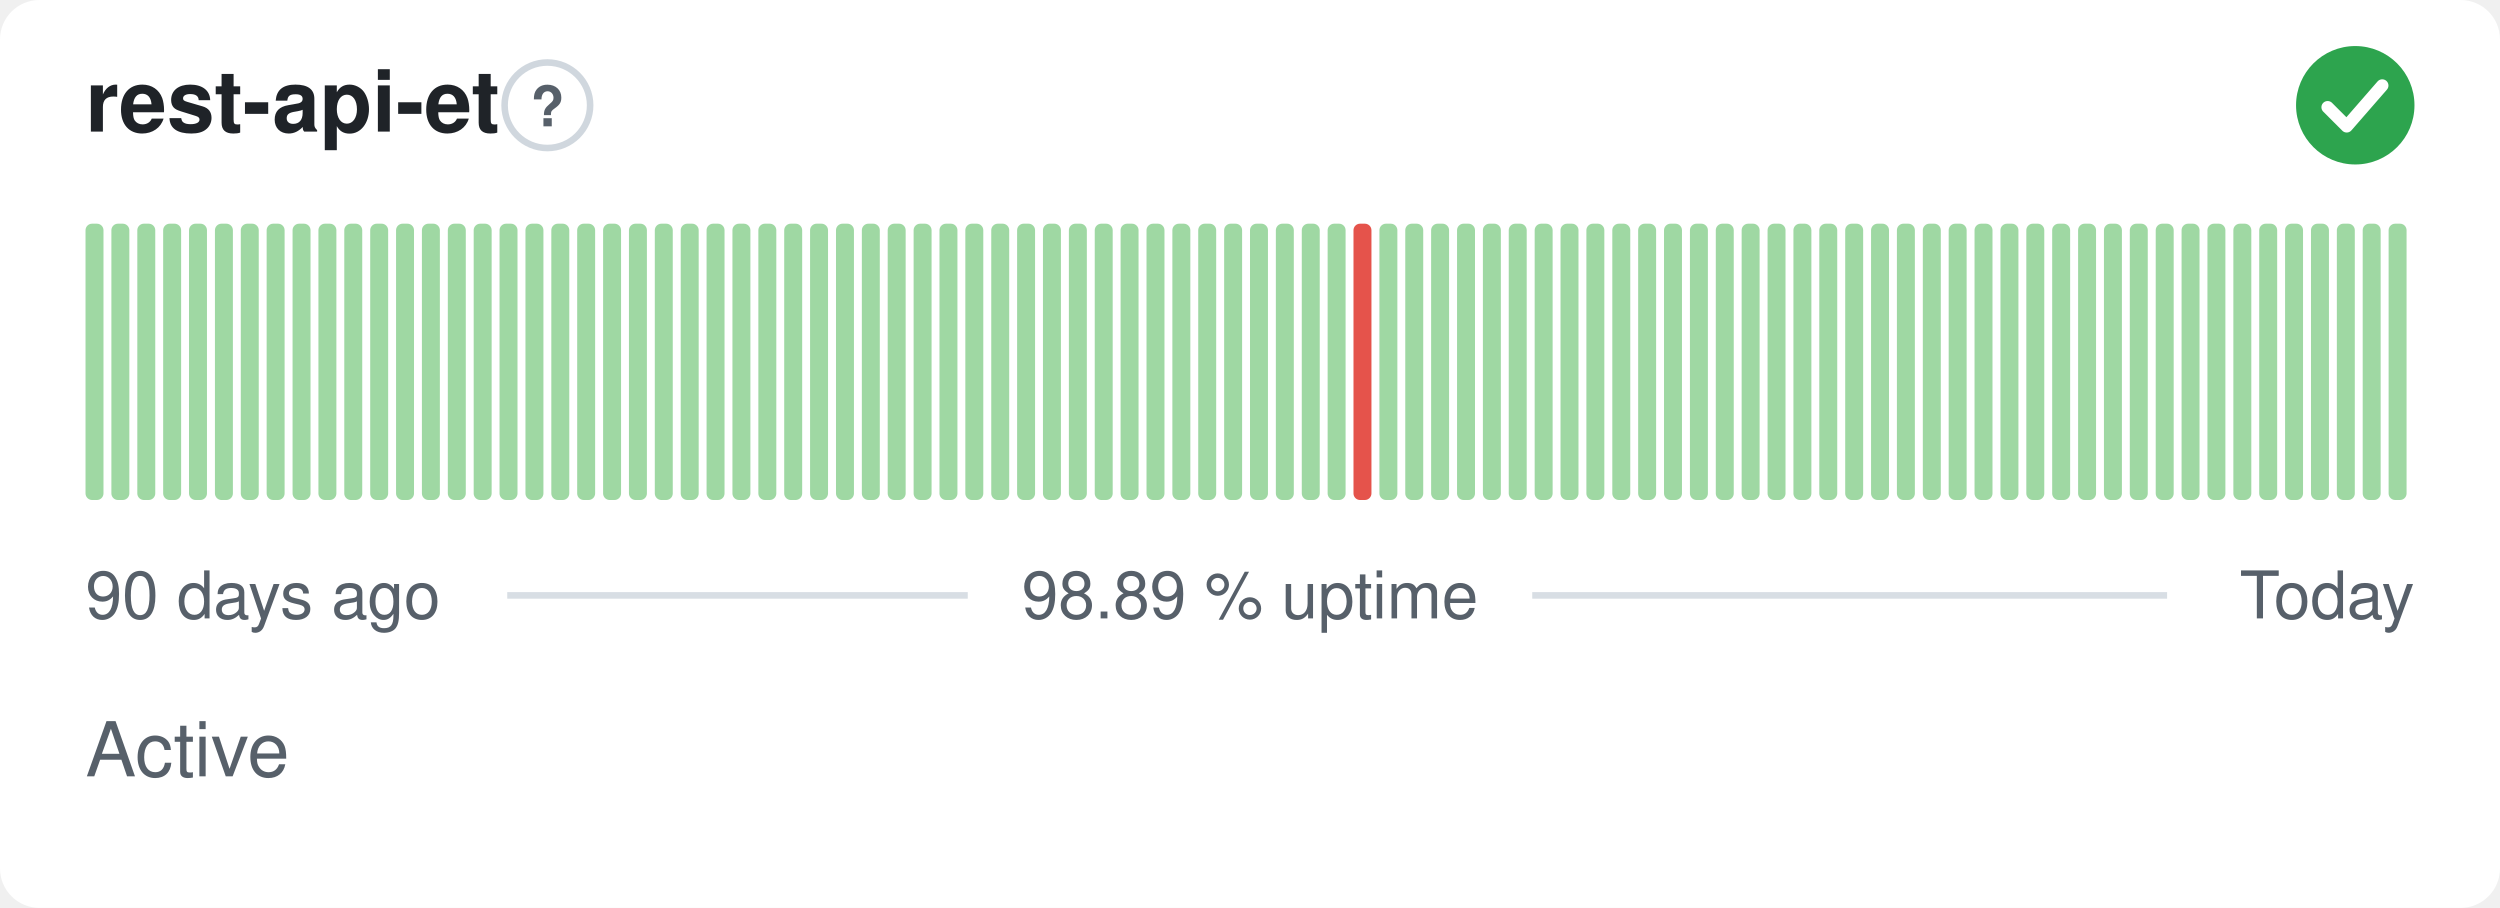
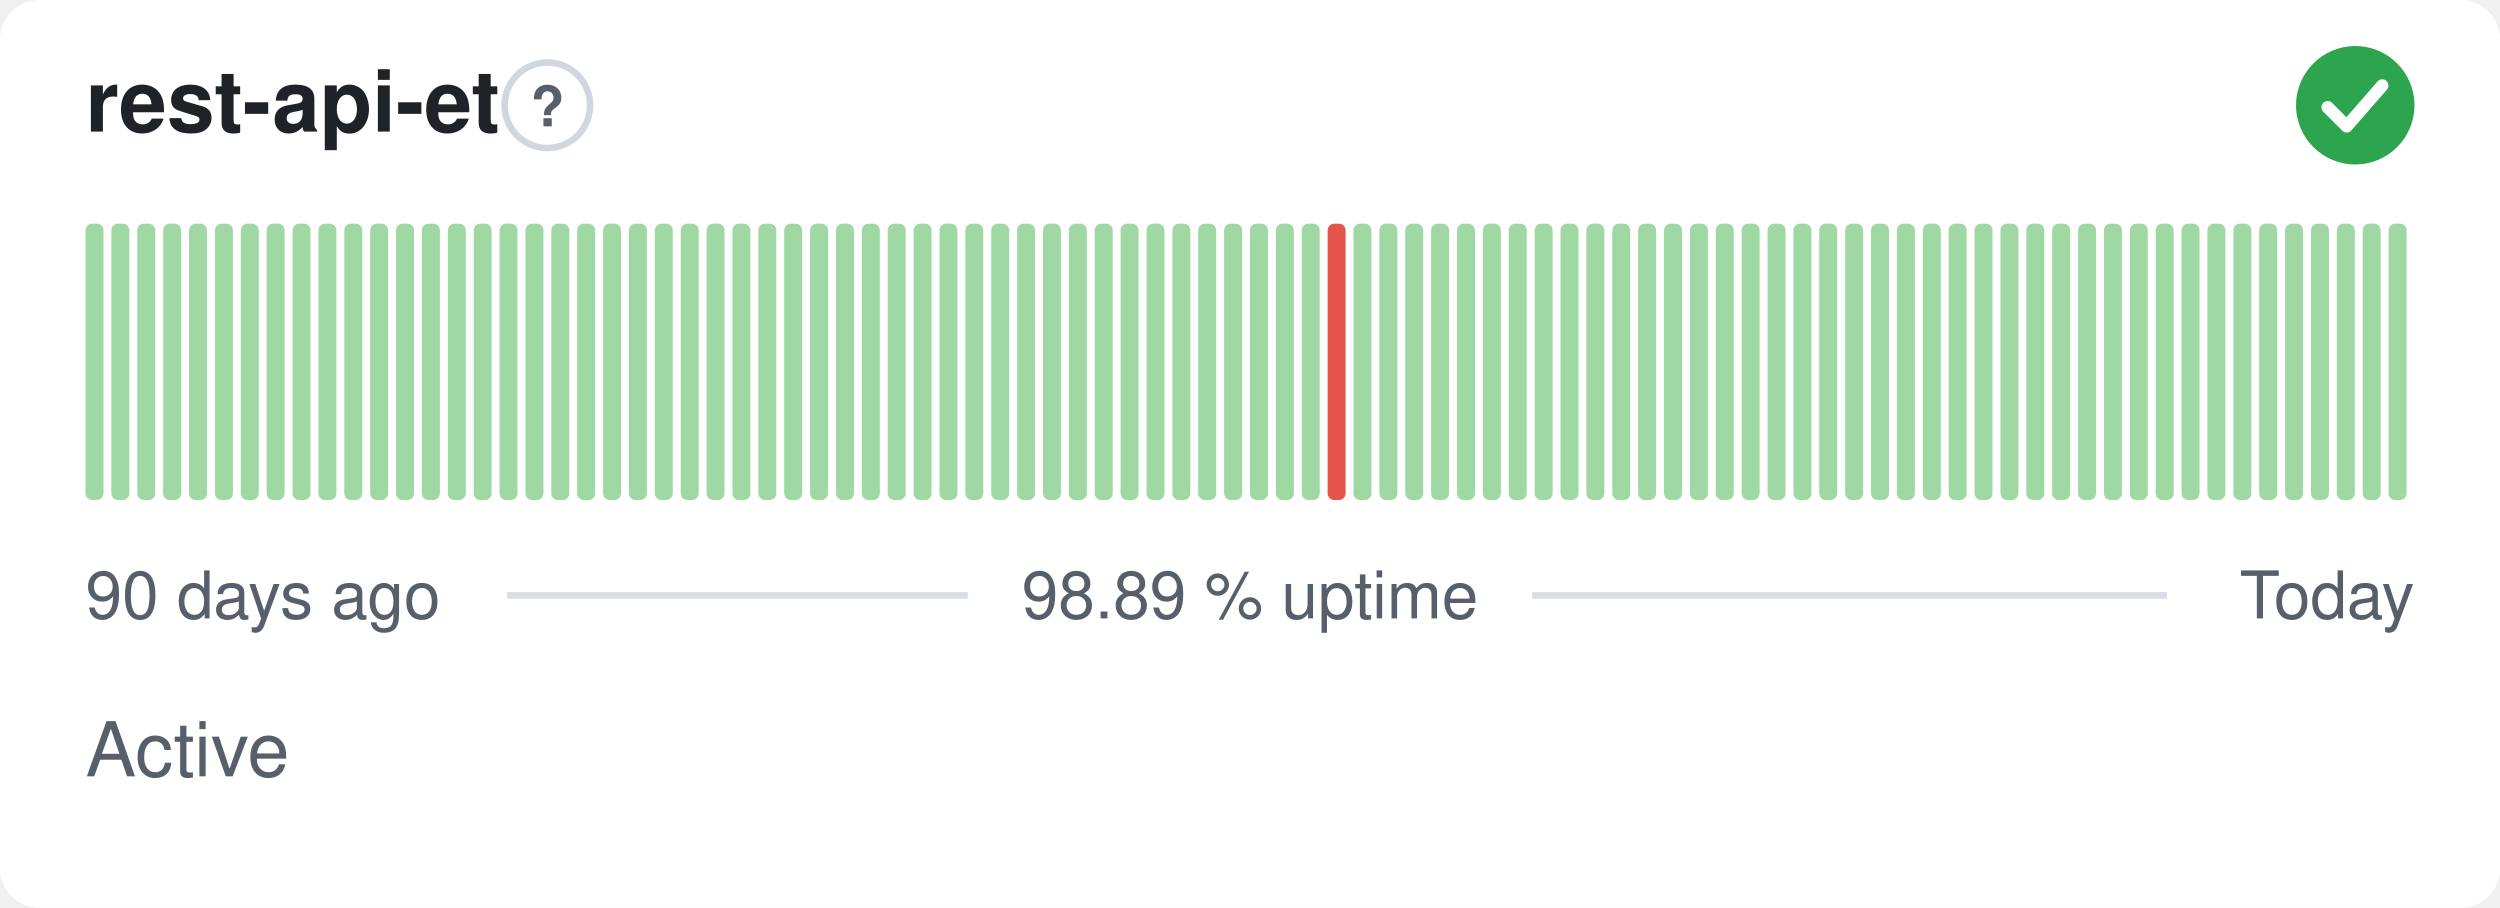
<svg xmlns="http://www.w3.org/2000/svg" width="380" height="138" viewBox="0 0 380 138" role="img" aria-label="rest-api-et: Active, 98.89 % uptime over the last 90 days" font-family="-apple-system,BlinkMacSystemFont,'Segoe UI',Helvetica,Arial,sans-serif">
  <style>
    @media (prefers-color-scheme: dark) {
      .bg { fill: #0d1117 }
      .title { fill: #e6edf3 }
      .muted { fill: #8b949e }
      .hint { stroke: #30363d }
      .rule { stroke: #30363d }
      .nodata { fill: #21262d }
    }
  </style>
  <rect class="bg" width="380" height="138" rx="6" fill="#ffffff" />
  <text class="title" x="13" y="20" font-size="13" font-weight="600" fill="#1f2328">rest-api-et</text>
  <circle class="hint" cx="83.2" cy="16" r="6.5" fill="none" stroke="#d0d7de" stroke-width="1" />
  <text class="muted" x="83.2" y="19.2" text-anchor="middle" font-size="8.5" font-weight="700" fill="#57606a">?</text>
  <circle cx="358" cy="16" r="9" fill="#2da44e" />
  <path d="M353.80 16.30l2.90 2.90 5.40 -6.20" fill="none" stroke="#fff" stroke-width="1.89" stroke-linecap="round" stroke-linejoin="round" />
  <rect x="13.00" y="34.00" width="2.73" height="42.00" rx="1" fill="#9fd8a3" />
  <rect x="16.93" y="34.00" width="2.73" height="42.00" rx="1" fill="#9fd8a3" />
  <rect x="20.87" y="34.00" width="2.73" height="42.00" rx="1" fill="#9fd8a3" />
  <rect x="24.80" y="34.00" width="2.73" height="42.00" rx="1" fill="#9fd8a3" />
  <rect x="28.73" y="34.00" width="2.73" height="42.00" rx="1" fill="#9fd8a3" />
  <rect x="32.67" y="34.00" width="2.73" height="42.00" rx="1" fill="#9fd8a3" />
  <rect x="36.60" y="34.00" width="2.73" height="42.00" rx="1" fill="#9fd8a3" />
  <rect x="40.53" y="34.00" width="2.73" height="42.00" rx="1" fill="#9fd8a3" />
  <rect x="44.47" y="34.00" width="2.73" height="42.00" rx="1" fill="#9fd8a3" />
  <rect x="48.40" y="34.00" width="2.73" height="42.00" rx="1" fill="#9fd8a3" />
  <rect x="52.33" y="34.00" width="2.73" height="42.00" rx="1" fill="#9fd8a3" />
  <rect x="56.27" y="34.00" width="2.73" height="42.00" rx="1" fill="#9fd8a3" />
  <rect x="60.20" y="34.00" width="2.73" height="42.00" rx="1" fill="#9fd8a3" />
  <rect x="64.13" y="34.00" width="2.73" height="42.00" rx="1" fill="#9fd8a3" />
  <rect x="68.07" y="34.00" width="2.73" height="42.00" rx="1" fill="#9fd8a3" />
  <rect x="72.00" y="34.00" width="2.73" height="42.00" rx="1" fill="#9fd8a3" />
  <rect x="75.93" y="34.00" width="2.73" height="42.00" rx="1" fill="#9fd8a3" />
  <rect x="79.87" y="34.00" width="2.73" height="42.00" rx="1" fill="#9fd8a3" />
  <rect x="83.80" y="34.00" width="2.73" height="42.00" rx="1" fill="#9fd8a3" />
  <rect x="87.73" y="34.00" width="2.73" height="42.00" rx="1" fill="#9fd8a3" />
  <rect x="91.67" y="34.00" width="2.73" height="42.00" rx="1" fill="#9fd8a3" />
  <rect x="95.60" y="34.00" width="2.73" height="42.00" rx="1" fill="#9fd8a3" />
  <rect x="99.53" y="34.00" width="2.73" height="42.00" rx="1" fill="#9fd8a3" />
  <rect x="103.47" y="34.00" width="2.73" height="42.00" rx="1" fill="#9fd8a3" />
  <rect x="107.40" y="34.00" width="2.73" height="42.00" rx="1" fill="#9fd8a3" />
  <rect x="111.33" y="34.00" width="2.73" height="42.00" rx="1" fill="#9fd8a3" />
  <rect x="115.27" y="34.00" width="2.73" height="42.00" rx="1" fill="#9fd8a3" />
  <rect x="119.20" y="34.00" width="2.73" height="42.00" rx="1" fill="#9fd8a3" />
  <rect x="123.13" y="34.00" width="2.73" height="42.00" rx="1" fill="#9fd8a3" />
  <rect x="127.07" y="34.00" width="2.73" height="42.00" rx="1" fill="#9fd8a3" />
  <rect x="131.00" y="34.00" width="2.73" height="42.00" rx="1" fill="#9fd8a3" />
  <rect x="134.93" y="34.00" width="2.73" height="42.00" rx="1" fill="#9fd8a3" />
  <rect x="138.87" y="34.00" width="2.73" height="42.00" rx="1" fill="#9fd8a3" />
  <rect x="142.80" y="34.00" width="2.73" height="42.00" rx="1" fill="#9fd8a3" />
  <rect x="146.73" y="34.00" width="2.73" height="42.00" rx="1" fill="#9fd8a3" />
  <rect x="150.67" y="34.00" width="2.73" height="42.00" rx="1" fill="#9fd8a3" />
  <rect x="154.60" y="34.00" width="2.73" height="42.00" rx="1" fill="#9fd8a3" />
  <rect x="158.53" y="34.00" width="2.73" height="42.00" rx="1" fill="#9fd8a3" />
  <rect x="162.47" y="34.00" width="2.73" height="42.00" rx="1" fill="#9fd8a3" />
  <rect x="166.40" y="34.00" width="2.73" height="42.00" rx="1" fill="#9fd8a3" />
  <rect x="170.33" y="34.00" width="2.73" height="42.00" rx="1" fill="#9fd8a3" />
  <rect x="174.27" y="34.00" width="2.73" height="42.00" rx="1" fill="#9fd8a3" />
  <rect x="178.20" y="34.00" width="2.73" height="42.00" rx="1" fill="#9fd8a3" />
  <rect x="182.13" y="34.00" width="2.73" height="42.00" rx="1" fill="#9fd8a3" />
  <rect x="186.07" y="34.00" width="2.73" height="42.00" rx="1" fill="#9fd8a3" />
  <rect x="190.00" y="34.00" width="2.73" height="42.00" rx="1" fill="#9fd8a3" />
  <rect x="193.93" y="34.00" width="2.73" height="42.00" rx="1" fill="#9fd8a3" />
  <rect x="197.87" y="34.00" width="2.73" height="42.00" rx="1" fill="#9fd8a3" />
-   <rect x="201.80" y="34.00" width="2.73" height="42.00" rx="1" fill="#9fd8a3" />
-   <rect x="205.73" y="34.00" width="2.73" height="42.00" rx="1" fill="#e5534b" />
+   <rect x="201.80" y="34.00" width="2.73" height="42.00" rx="1" fill="#e5534b" />
+   <rect x="205.73" y="34.00" width="2.73" height="42.00" rx="1" fill="#9fd8a3" />
  <rect x="209.67" y="34.00" width="2.73" height="42.00" rx="1" fill="#9fd8a3" />
  <rect x="213.60" y="34.00" width="2.73" height="42.00" rx="1" fill="#9fd8a3" />
  <rect x="217.53" y="34.00" width="2.73" height="42.00" rx="1" fill="#9fd8a3" />
  <rect x="221.47" y="34.00" width="2.73" height="42.00" rx="1" fill="#9fd8a3" />
  <rect x="225.40" y="34.00" width="2.73" height="42.00" rx="1" fill="#9fd8a3" />
  <rect x="229.33" y="34.00" width="2.73" height="42.00" rx="1" fill="#9fd8a3" />
  <rect x="233.27" y="34.00" width="2.73" height="42.00" rx="1" fill="#9fd8a3" />
  <rect x="237.20" y="34.00" width="2.73" height="42.00" rx="1" fill="#9fd8a3" />
  <rect x="241.13" y="34.00" width="2.73" height="42.00" rx="1" fill="#9fd8a3" />
  <rect x="245.07" y="34.00" width="2.73" height="42.00" rx="1" fill="#9fd8a3" />
  <rect x="249.00" y="34.00" width="2.73" height="42.00" rx="1" fill="#9fd8a3" />
  <rect x="252.93" y="34.00" width="2.73" height="42.00" rx="1" fill="#9fd8a3" />
  <rect x="256.87" y="34.00" width="2.73" height="42.00" rx="1" fill="#9fd8a3" />
  <rect x="260.80" y="34.00" width="2.73" height="42.00" rx="1" fill="#9fd8a3" />
  <rect x="264.73" y="34.00" width="2.73" height="42.00" rx="1" fill="#9fd8a3" />
  <rect x="268.67" y="34.00" width="2.73" height="42.00" rx="1" fill="#9fd8a3" />
  <rect x="272.60" y="34.00" width="2.73" height="42.00" rx="1" fill="#9fd8a3" />
  <rect x="276.53" y="34.00" width="2.73" height="42.00" rx="1" fill="#9fd8a3" />
  <rect x="280.47" y="34.00" width="2.73" height="42.00" rx="1" fill="#9fd8a3" />
  <rect x="284.40" y="34.00" width="2.73" height="42.00" rx="1" fill="#9fd8a3" />
  <rect x="288.33" y="34.00" width="2.73" height="42.00" rx="1" fill="#9fd8a3" />
  <rect x="292.27" y="34.00" width="2.73" height="42.00" rx="1" fill="#9fd8a3" />
  <rect x="296.20" y="34.00" width="2.73" height="42.00" rx="1" fill="#9fd8a3" />
  <rect x="300.13" y="34.00" width="2.73" height="42.00" rx="1" fill="#9fd8a3" />
  <rect x="304.07" y="34.00" width="2.73" height="42.00" rx="1" fill="#9fd8a3" />
  <rect x="308.00" y="34.00" width="2.73" height="42.00" rx="1" fill="#9fd8a3" />
  <rect x="311.93" y="34.00" width="2.73" height="42.00" rx="1" fill="#9fd8a3" />
  <rect x="315.87" y="34.00" width="2.73" height="42.00" rx="1" fill="#9fd8a3" />
  <rect x="319.80" y="34.00" width="2.73" height="42.00" rx="1" fill="#9fd8a3" />
  <rect x="323.73" y="34.00" width="2.73" height="42.00" rx="1" fill="#9fd8a3" />
  <rect x="327.67" y="34.00" width="2.73" height="42.00" rx="1" fill="#9fd8a3" />
  <rect x="331.60" y="34.00" width="2.73" height="42.00" rx="1" fill="#9fd8a3" />
  <rect x="335.53" y="34.00" width="2.73" height="42.00" rx="1" fill="#9fd8a3" />
  <rect x="339.47" y="34.00" width="2.73" height="42.00" rx="1" fill="#9fd8a3" />
  <rect x="343.40" y="34.00" width="2.73" height="42.00" rx="1" fill="#9fd8a3" />
  <rect x="347.33" y="34.00" width="2.73" height="42.00" rx="1" fill="#9fd8a3" />
  <rect x="351.27" y="34.00" width="2.73" height="42.00" rx="1" fill="#9fd8a3" />
  <rect x="355.20" y="34.00" width="2.73" height="42.00" rx="1" fill="#9fd8a3" />
  <rect x="359.13" y="34.00" width="2.73" height="42.00" rx="1" fill="#9fd8a3" />
  <rect x="363.07" y="34.00" width="2.73" height="42.00" rx="1" fill="#9fd8a3" />
  <text class="muted" x="13" y="94" font-size="10" fill="#57606a">90 days ago</text>
  <text class="muted" x="190" y="94" text-anchor="middle" font-size="10" fill="#57606a">98.89 % uptime</text>
  <text class="muted" x="367" y="94" text-anchor="end" font-size="10" fill="#57606a">Today</text>
  <line class="rule" x1="77.1" y1="90.5" x2="147.1" y2="90.5" stroke="#d8dee4" stroke-width="1" />
  <line class="rule" x1="232.9" y1="90.5" x2="329.4" y2="90.5" stroke="#d8dee4" stroke-width="1" />
  <text class="muted" x="13" y="118" font-size="11.5" fill="#57606a">Active</text>
</svg>
